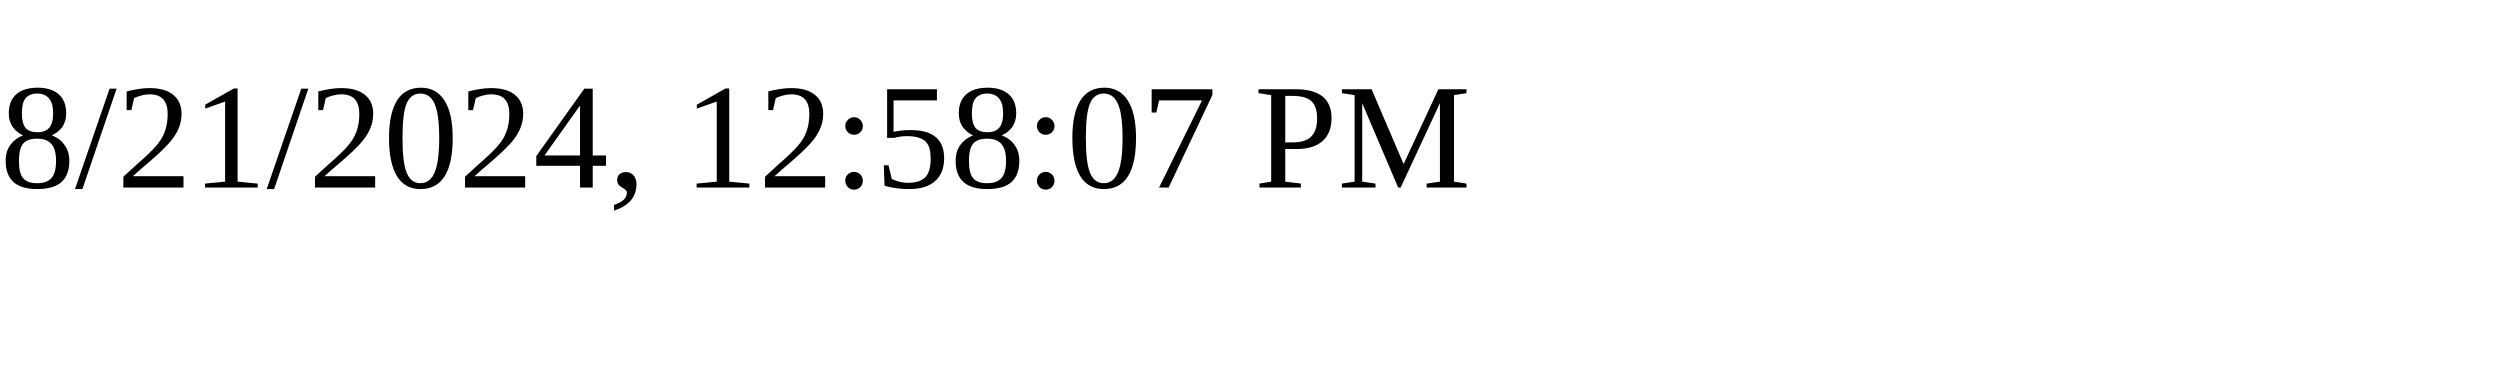
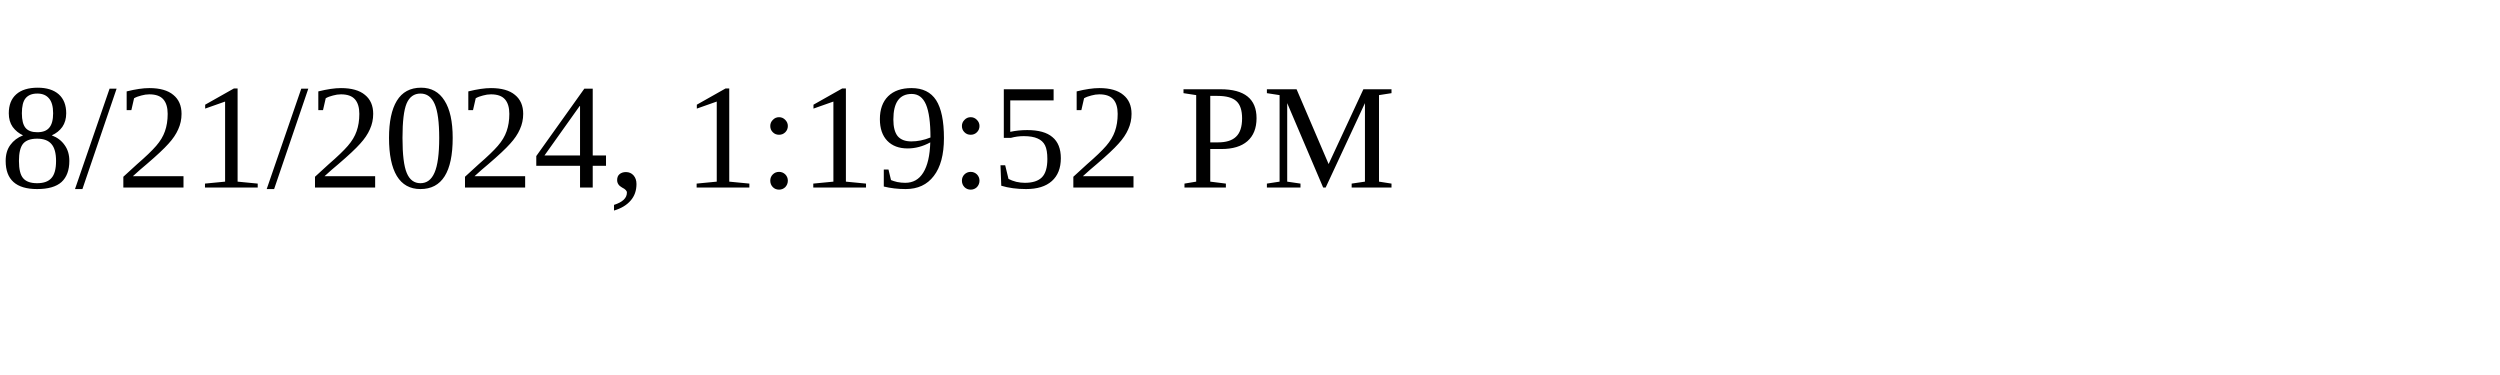
<svg xmlns="http://www.w3.org/2000/svg" height="30" width="200">
-   <text x="0" y="15">8/21/2024, 12:58:07 PM</text>
+   <text x="0" y="15">8/21/2024, 1:19:52 PM</text>
</svg>
